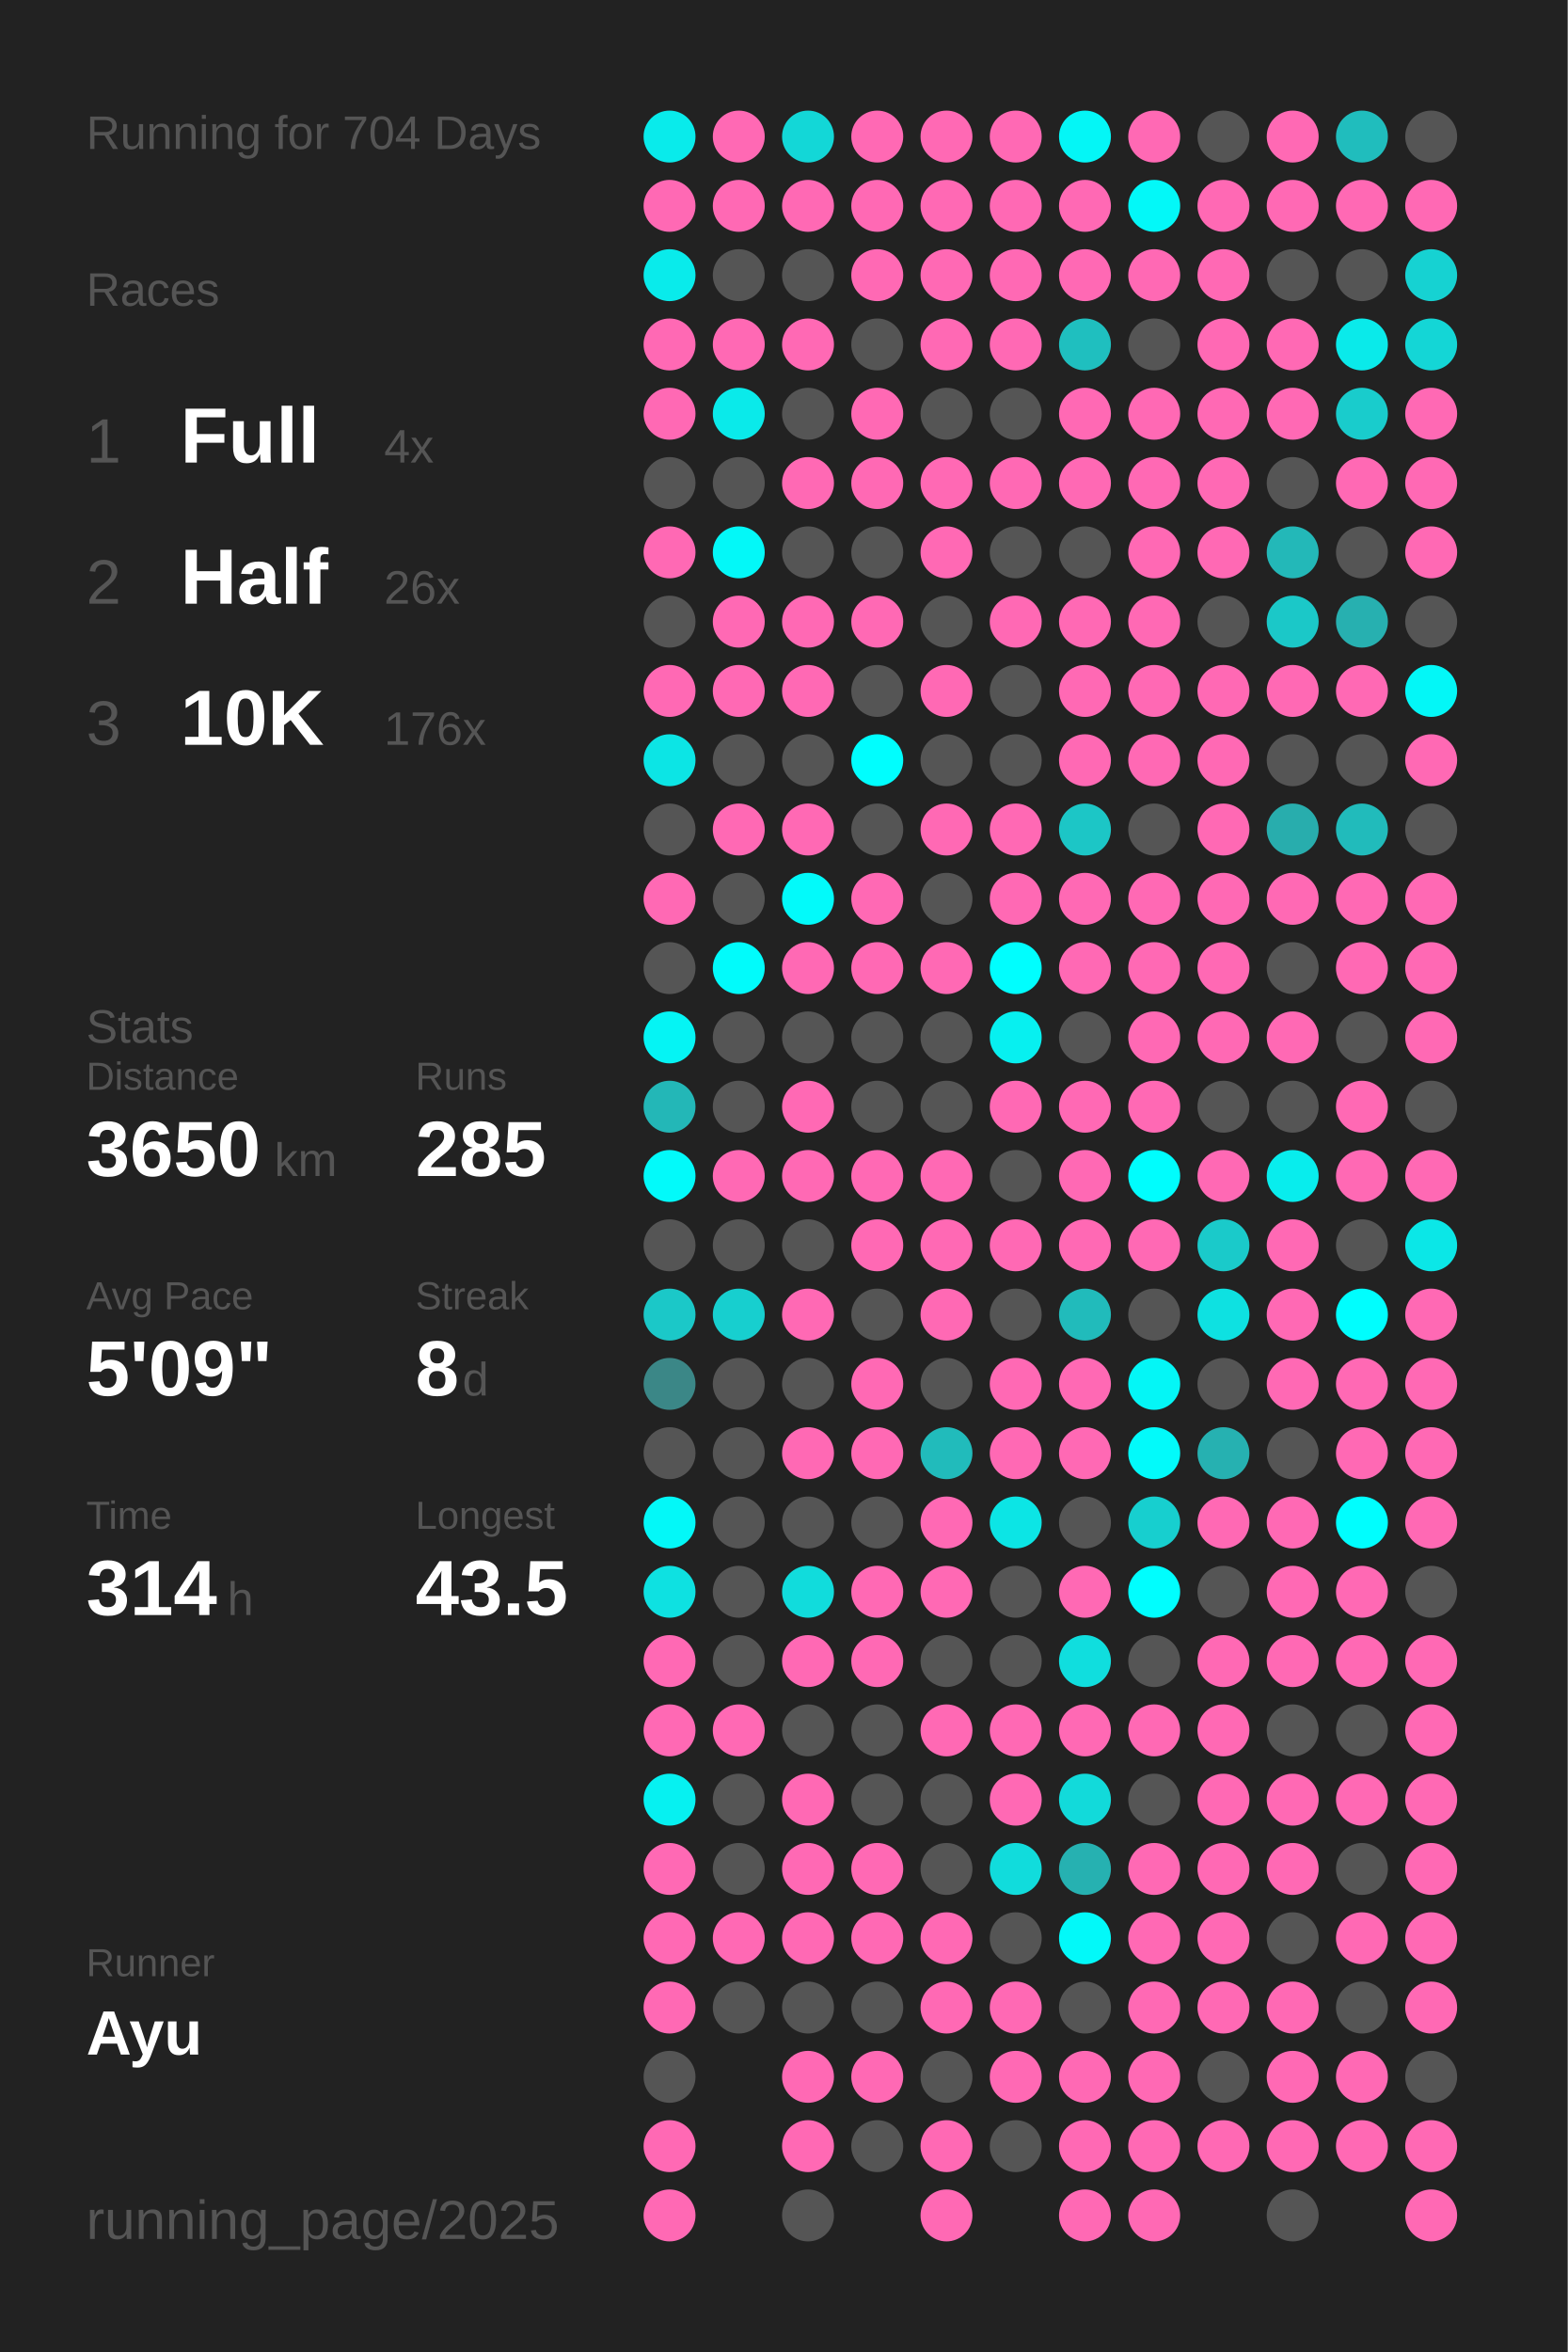
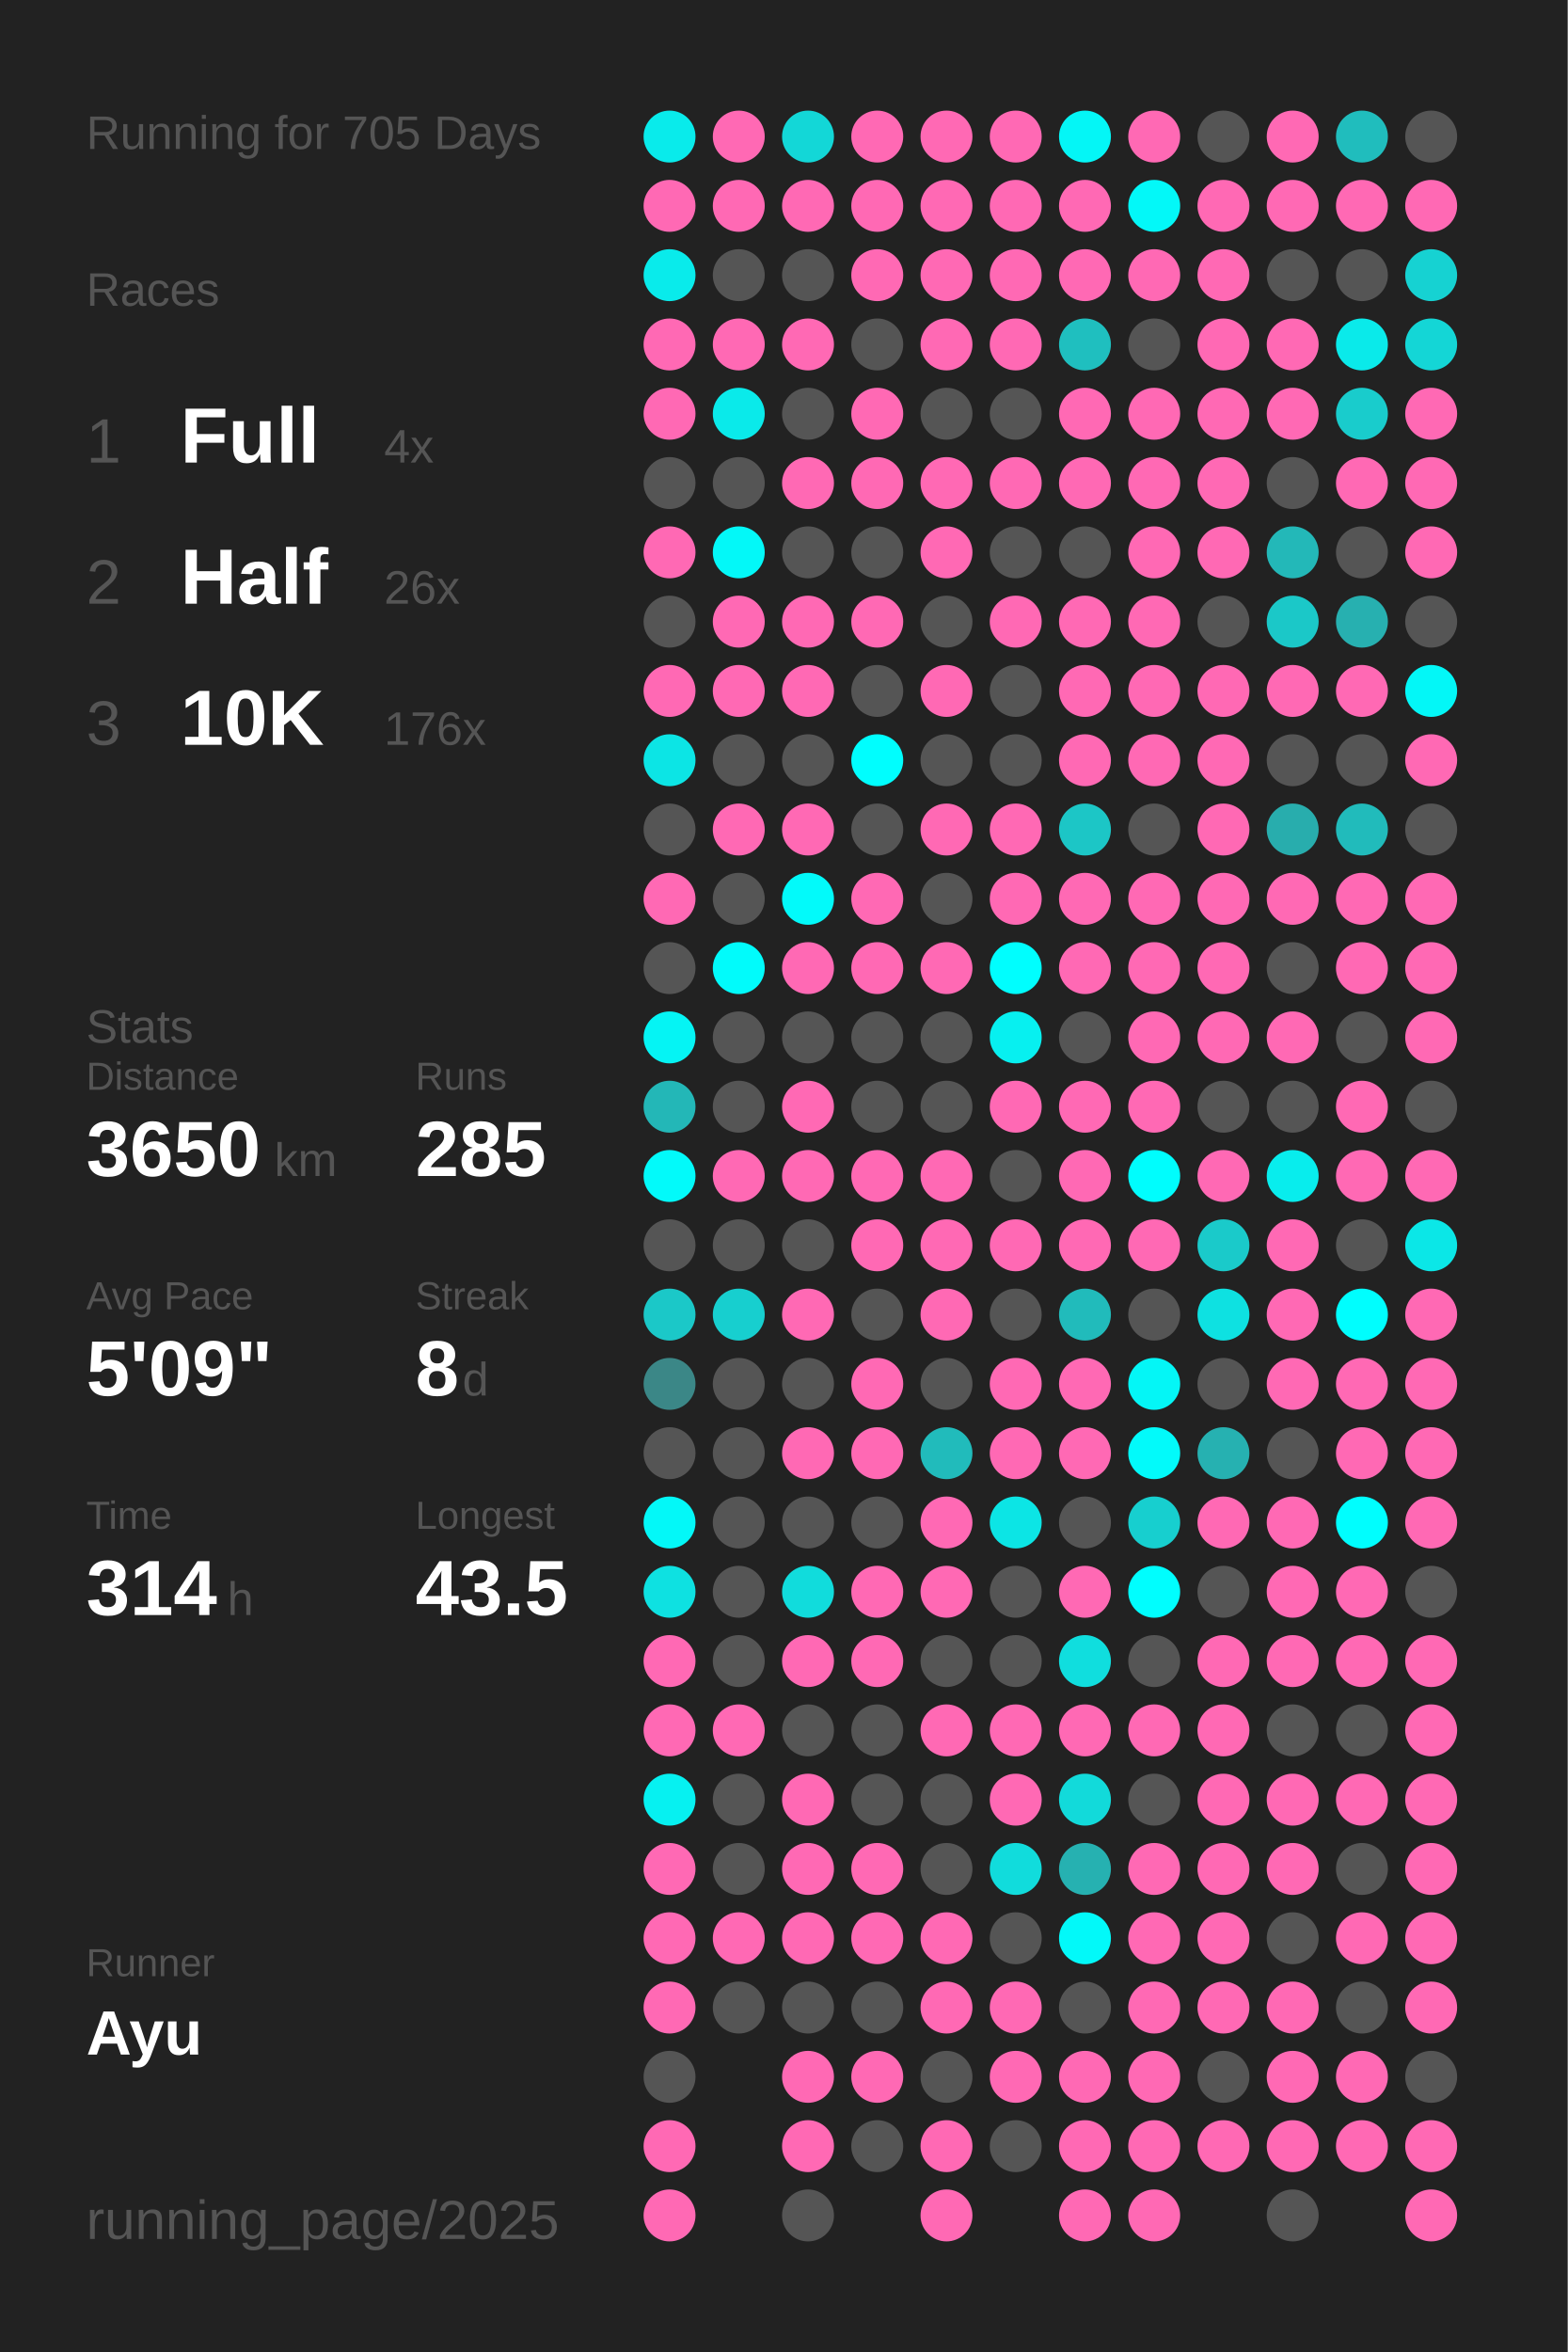
<svg xmlns="http://www.w3.org/2000/svg" baseProfile="full" height="300mm" version="1.1" viewBox="0,0,200,300" width="200mm">
  <defs />
  <rect fill="#222222" height="300" width="200" x="0" y="0" />
-   <text fill="#555555" style="font-size:6px; font-family:Arial;" x="11" y="19">Running for 704 Days</text>
+   <text fill="#555555" style="font-size:6px; font-family:Arial;" x="11" y="19">Running for 705 Days</text>
  <text fill="#555555" style="font-size:6px; font-family:Arial;" x="11" y="39">Races</text>
  <text fill="#555555" style="font-size:8px; font-family:Arial;" x="11" y="59">1</text>
  <text fill="#FFFFFF" style="font-size:10px; font-family:Arial; font-weight:bold;" x="23" y="59">Full</text>
  <text fill="#555555" style="font-size:6px; font-family:Arial;" x="49" y="59">4x</text>
  <text fill="#555555" style="font-size:8px; font-family:Arial;" x="11" y="77">2</text>
  <text fill="#FFFFFF" style="font-size:10px; font-family:Arial; font-weight:bold;" x="23" y="77">Half</text>
  <text fill="#555555" style="font-size:6px; font-family:Arial;" x="49" y="77">26x</text>
  <text fill="#555555" style="font-size:8px; font-family:Arial;" x="11" y="95">3</text>
  <text fill="#FFFFFF" style="font-size:10px; font-family:Arial; font-weight:bold;" x="23" y="95">10K</text>
  <text fill="#555555" style="font-size:6px; font-family:Arial;" x="49" y="95">176x</text>
  <text fill="#555555" style="font-size:6px; font-family:Arial;" x="11" y="133">Stats</text>
  <text fill="#555555" style="font-size:5px; font-family:Arial;" x="11" y="139">Distance</text>
  <text fill="#FFFFFF" style="font-size:10px; font-family:Arial; font-weight:bold;" x="11" y="150">3650</text>
  <text fill="#555555" style="font-size:6px; font-family:Arial;" x="35" y="150">km</text>
  <text fill="#555555" style="font-size:5px; font-family:Arial;" x="53" y="139">Runs</text>
  <text fill="#FFFFFF" style="font-size:10px; font-family:Arial; font-weight:bold;" x="53" y="150">285</text>
  <text fill="#555555" style="font-size:5px; font-family:Arial;" x="11" y="167">Avg Pace</text>
  <text fill="#FFFFFF" style="font-size:10px; font-family:Arial; font-weight:bold;" x="11" y="178">5'09"</text>
  <text fill="#555555" style="font-size:5px; font-family:Arial;" x="53" y="167">Streak</text>
  <text fill="#FFFFFF" style="font-size:10px; font-family:Arial; font-weight:bold;" x="53" y="178">8</text>
  <text fill="#555555" style="font-size:6px; font-family:Arial;" x="59" y="178">d</text>
  <text fill="#555555" style="font-size:5px; font-family:Arial;" x="11" y="195">Time</text>
  <text fill="#FFFFFF" style="font-size:10px; font-family:Arial; font-weight:bold;" x="11" y="206">314</text>
  <text fill="#555555" style="font-size:6px; font-family:Arial;" x="29" y="206">h</text>
  <text fill="#555555" style="font-size:5px; font-family:Arial;" x="53" y="195">Longest</text>
  <text fill="#FFFFFF" style="font-size:10px; font-family:Arial; font-weight:bold;" x="53" y="206">43.5</text>
  <text fill="#555555" style="font-size:5px; font-family:Arial;" x="11" y="252.065">Runner</text>
  <text fill="#FFFFFF" style="font-size:8px; font-family:Arial; font-weight:bold;" x="11" y="262.065">Ayu</text>
  <text fill="#555555" style="font-size:7px; font-family:Arial;" x="11" y="285.581">running_page/2025</text>
  <circle cx="85.417" cy="17.419" fill="#09ebeb" r="3.312" />
  <circle cx="85.417" cy="26.258" fill="#ff69b4" r="3.312" />
  <circle cx="85.417" cy="35.097" fill="#09ebeb" r="3.312" />
  <circle cx="85.417" cy="43.935" fill="#ff69b4" r="3.312" />
  <circle cx="85.417" cy="52.774" fill="#ff69b4" r="3.312" />
  <circle cx="85.417" cy="61.613" fill="#555555" r="3.312" />
  <circle cx="85.417" cy="70.452" fill="#ff69b4" r="3.312" />
  <circle cx="85.417" cy="79.29" fill="#555555" r="3.312" />
  <circle cx="85.417" cy="88.129" fill="#ff69b4" r="3.312" />
  <circle cx="85.417" cy="96.968" fill="#0ce5e5" r="3.312" />
  <circle cx="85.417" cy="105.806" fill="#555555" r="3.312" />
  <circle cx="85.417" cy="114.645" fill="#ff69b4" r="3.312" />
  <circle cx="85.417" cy="123.484" fill="#555555" r="3.312" />
  <circle cx="85.417" cy="132.323" fill="#05f4f4" r="3.312" />
  <circle cx="85.417" cy="141.161" fill="#23b7b7" r="3.312" />
  <circle cx="85.417" cy="150" fill="#02fafa" r="3.312" />
  <circle cx="85.417" cy="158.839" fill="#555555" r="3.312" />
  <circle cx="85.417" cy="167.677" fill="#1bc8c8" r="3.312" />
  <circle cx="85.417" cy="176.516" fill="#3b8787" r="3.312" />
  <circle cx="85.417" cy="185.355" fill="#555555" r="3.312" />
  <circle cx="85.417" cy="194.194" fill="#03f8f8" r="3.312" />
  <circle cx="85.417" cy="203.032" fill="#0ee1e1" r="3.312" />
  <circle cx="85.417" cy="211.871" fill="#ff69b4" r="3.312" />
  <circle cx="85.417" cy="220.71" fill="#ff69b4" r="3.312" />
  <circle cx="85.417" cy="229.548" fill="#06f1f1" r="3.312" />
  <circle cx="85.417" cy="238.387" fill="#ff69b4" r="3.312" />
  <circle cx="85.417" cy="247.226" fill="#ff69b4" r="3.312" />
  <circle cx="85.417" cy="256.065" fill="#ff69b4" r="3.312" />
  <circle cx="85.417" cy="264.903" fill="#555555" r="3.312" />
  <circle cx="85.417" cy="273.742" fill="#ff69b4" r="3.312" />
  <circle cx="85.417" cy="282.581" fill="#ff69b4" r="3.312" />
  <circle cx="94.25" cy="17.419" fill="#ff69b4" r="3.312" />
  <circle cx="94.25" cy="26.258" fill="#ff69b4" r="3.312" />
  <circle cx="94.25" cy="35.097" fill="#555555" r="3.312" />
  <circle cx="94.25" cy="43.935" fill="#ff69b4" r="3.312" />
  <circle cx="94.25" cy="52.774" fill="#0aeaea" r="3.312" />
  <circle cx="94.25" cy="61.613" fill="#555555" r="3.312" />
  <circle cx="94.25" cy="70.452" fill="#03f8f8" r="3.312" />
  <circle cx="94.25" cy="79.29" fill="#ff69b4" r="3.312" />
  <circle cx="94.25" cy="88.129" fill="#ff69b4" r="3.312" />
  <circle cx="94.25" cy="96.968" fill="#555555" r="3.312" />
  <circle cx="94.25" cy="105.806" fill="#ff69b4" r="3.312" />
  <circle cx="94.25" cy="114.645" fill="#555555" r="3.312" />
  <circle cx="94.25" cy="123.484" fill="#01fbfb" r="3.312" />
  <circle cx="94.25" cy="132.323" fill="#555555" r="3.312" />
  <circle cx="94.25" cy="141.161" fill="#555555" r="3.312" />
  <circle cx="94.25" cy="150" fill="#ff69b4" r="3.312" />
  <circle cx="94.25" cy="158.839" fill="#555555" r="3.312" />
  <circle cx="94.25" cy="167.677" fill="#17cfcf" r="3.312" />
  <circle cx="94.25" cy="176.516" fill="#555555" r="3.312" />
  <circle cx="94.25" cy="185.355" fill="#555555" r="3.312" />
  <circle cx="94.25" cy="194.194" fill="#555555" r="3.312" />
  <circle cx="94.25" cy="203.032" fill="#555555" r="3.312" />
  <circle cx="94.25" cy="211.871" fill="#555555" r="3.312" />
  <circle cx="94.25" cy="220.71" fill="#ff69b4" r="3.312" />
  <circle cx="94.25" cy="229.548" fill="#555555" r="3.312" />
  <circle cx="94.25" cy="238.387" fill="#555555" r="3.312" />
  <circle cx="94.25" cy="247.226" fill="#ff69b4" r="3.312" />
  <circle cx="94.25" cy="256.065" fill="#555555" r="3.312" />
  <circle cx="103.083" cy="17.419" fill="#13d7d7" r="3.312" />
  <circle cx="103.083" cy="26.258" fill="#ff69b4" r="3.312" />
  <circle cx="103.083" cy="35.097" fill="#555555" r="3.312" />
  <circle cx="103.083" cy="43.935" fill="#ff69b4" r="3.312" />
  <circle cx="103.083" cy="52.774" fill="#555555" r="3.312" />
  <circle cx="103.083" cy="61.613" fill="#ff69b4" r="3.312" />
  <circle cx="103.083" cy="70.452" fill="#555555" r="3.312" />
  <circle cx="103.083" cy="79.29" fill="#ff69b4" r="3.312" />
  <circle cx="103.083" cy="88.129" fill="#ff69b4" r="3.312" />
  <circle cx="103.083" cy="96.968" fill="#555555" r="3.312" />
  <circle cx="103.083" cy="105.806" fill="#ff69b4" r="3.312" />
  <circle cx="103.083" cy="114.645" fill="#02fafa" r="3.312" />
  <circle cx="103.083" cy="123.484" fill="#ff69b4" r="3.312" />
  <circle cx="103.083" cy="132.323" fill="#555555" r="3.312" />
  <circle cx="103.083" cy="141.161" fill="#ff69b4" r="3.312" />
  <circle cx="103.083" cy="150" fill="#ff69b4" r="3.312" />
  <circle cx="103.083" cy="158.839" fill="#555555" r="3.312" />
  <circle cx="103.083" cy="167.677" fill="#ff69b4" r="3.312" />
  <circle cx="103.083" cy="176.516" fill="#555555" r="3.312" />
  <circle cx="103.083" cy="185.355" fill="#ff69b4" r="3.312" />
  <circle cx="103.083" cy="194.194" fill="#555555" r="3.312" />
  <circle cx="103.083" cy="203.032" fill="#11dcdc" r="3.312" />
  <circle cx="103.083" cy="211.871" fill="#ff69b4" r="3.312" />
  <circle cx="103.083" cy="220.71" fill="#555555" r="3.312" />
  <circle cx="103.083" cy="229.548" fill="#ff69b4" r="3.312" />
  <circle cx="103.083" cy="238.387" fill="#ff69b4" r="3.312" />
  <circle cx="103.083" cy="247.226" fill="#ff69b4" r="3.312" />
  <circle cx="103.083" cy="256.065" fill="#555555" r="3.312" />
  <circle cx="103.083" cy="264.903" fill="#ff69b4" r="3.312" />
  <circle cx="103.083" cy="273.742" fill="#ff69b4" r="3.312" />
  <circle cx="103.083" cy="282.581" fill="#555555" r="3.312" />
  <circle cx="111.917" cy="17.419" fill="#ff69b4" r="3.312" />
  <circle cx="111.917" cy="26.258" fill="#ff69b4" r="3.312" />
  <circle cx="111.917" cy="35.097" fill="#ff69b4" r="3.312" />
  <circle cx="111.917" cy="43.935" fill="#555555" r="3.312" />
  <circle cx="111.917" cy="52.774" fill="#ff69b4" r="3.312" />
  <circle cx="111.917" cy="61.613" fill="#ff69b4" r="3.312" />
  <circle cx="111.917" cy="70.452" fill="#555555" r="3.312" />
  <circle cx="111.917" cy="79.29" fill="#ff69b4" r="3.312" />
  <circle cx="111.917" cy="88.129" fill="#555555" r="3.312" />
  <circle cx="111.917" cy="96.968" fill="#00fefe" r="3.312" />
  <circle cx="111.917" cy="105.806" fill="#555555" r="3.312" />
  <circle cx="111.917" cy="114.645" fill="#ff69b4" r="3.312" />
  <circle cx="111.917" cy="123.484" fill="#ff69b4" r="3.312" />
  <circle cx="111.917" cy="132.323" fill="#555555" r="3.312" />
  <circle cx="111.917" cy="141.161" fill="#555555" r="3.312" />
  <circle cx="111.917" cy="150" fill="#ff69b4" r="3.312" />
  <circle cx="111.917" cy="158.839" fill="#ff69b4" r="3.312" />
  <circle cx="111.917" cy="167.677" fill="#555555" r="3.312" />
  <circle cx="111.917" cy="176.516" fill="#ff69b4" r="3.312" />
  <circle cx="111.917" cy="185.355" fill="#ff69b4" r="3.312" />
  <circle cx="111.917" cy="194.194" fill="#555555" r="3.312" />
  <circle cx="111.917" cy="203.032" fill="#ff69b4" r="3.312" />
  <circle cx="111.917" cy="211.871" fill="#ff69b4" r="3.312" />
  <circle cx="111.917" cy="220.71" fill="#555555" r="3.312" />
  <circle cx="111.917" cy="229.548" fill="#555555" r="3.312" />
  <circle cx="111.917" cy="238.387" fill="#ff69b4" r="3.312" />
  <circle cx="111.917" cy="247.226" fill="#ff69b4" r="3.312" />
  <circle cx="111.917" cy="256.065" fill="#555555" r="3.312" />
  <circle cx="111.917" cy="264.903" fill="#ff69b4" r="3.312" />
  <circle cx="111.917" cy="273.742" fill="#555555" r="3.312" />
  <circle cx="120.75" cy="17.419" fill="#ff69b4" r="3.312" />
  <circle cx="120.75" cy="26.258" fill="#ff69b4" r="3.312" />
  <circle cx="120.75" cy="35.097" fill="#ff69b4" r="3.312" />
  <circle cx="120.75" cy="43.935" fill="#ff69b4" r="3.312" />
  <circle cx="120.75" cy="52.774" fill="#555555" r="3.312" />
  <circle cx="120.75" cy="61.613" fill="#ff69b4" r="3.312" />
  <circle cx="120.75" cy="70.452" fill="#ff69b4" r="3.312" />
  <circle cx="120.75" cy="79.29" fill="#555555" r="3.312" />
  <circle cx="120.75" cy="88.129" fill="#ff69b4" r="3.312" />
  <circle cx="120.75" cy="96.968" fill="#555555" r="3.312" />
  <circle cx="120.75" cy="105.806" fill="#ff69b4" r="3.312" />
  <circle cx="120.75" cy="114.645" fill="#555555" r="3.312" />
  <circle cx="120.75" cy="123.484" fill="#ff69b4" r="3.312" />
  <circle cx="120.75" cy="132.323" fill="#555555" r="3.312" />
  <circle cx="120.75" cy="141.161" fill="#555555" r="3.312" />
  <circle cx="120.75" cy="150" fill="#ff69b4" r="3.312" />
  <circle cx="120.75" cy="158.839" fill="#ff69b4" r="3.312" />
  <circle cx="120.75" cy="167.677" fill="#ff69b4" r="3.312" />
  <circle cx="120.75" cy="176.516" fill="#555555" r="3.312" />
  <circle cx="120.75" cy="185.355" fill="#21bbbb" r="3.312" />
  <circle cx="120.75" cy="194.194" fill="#ff69b4" r="3.312" />
  <circle cx="120.75" cy="203.032" fill="#ff69b4" r="3.312" />
  <circle cx="120.75" cy="211.871" fill="#555555" r="3.312" />
  <circle cx="120.75" cy="220.71" fill="#ff69b4" r="3.312" />
  <circle cx="120.75" cy="229.548" fill="#555555" r="3.312" />
  <circle cx="120.75" cy="238.387" fill="#555555" r="3.312" />
  <circle cx="120.75" cy="247.226" fill="#ff69b4" r="3.312" />
  <circle cx="120.75" cy="256.065" fill="#ff69b4" r="3.312" />
  <circle cx="120.75" cy="264.903" fill="#555555" r="3.312" />
  <circle cx="120.75" cy="273.742" fill="#ff69b4" r="3.312" />
  <circle cx="120.75" cy="282.581" fill="#ff69b4" r="3.312" />
  <circle cx="129.583" cy="17.419" fill="#ff69b4" r="3.312" />
  <circle cx="129.583" cy="26.258" fill="#ff69b4" r="3.312" />
  <circle cx="129.583" cy="35.097" fill="#ff69b4" r="3.312" />
  <circle cx="129.583" cy="43.935" fill="#ff69b4" r="3.312" />
  <circle cx="129.583" cy="52.774" fill="#555555" r="3.312" />
  <circle cx="129.583" cy="61.613" fill="#ff69b4" r="3.312" />
  <circle cx="129.583" cy="70.452" fill="#555555" r="3.312" />
  <circle cx="129.583" cy="79.29" fill="#ff69b4" r="3.312" />
  <circle cx="129.583" cy="88.129" fill="#555555" r="3.312" />
  <circle cx="129.583" cy="96.968" fill="#555555" r="3.312" />
  <circle cx="129.583" cy="105.806" fill="#ff69b4" r="3.312" />
  <circle cx="129.583" cy="114.645" fill="#ff69b4" r="3.312" />
  <circle cx="129.583" cy="123.484" fill="#00fefe" r="3.312" />
  <circle cx="129.583" cy="132.323" fill="#07f0f0" r="3.312" />
  <circle cx="129.583" cy="141.161" fill="#ff69b4" r="3.312" />
  <circle cx="129.583" cy="150" fill="#555555" r="3.312" />
  <circle cx="129.583" cy="158.839" fill="#ff69b4" r="3.312" />
  <circle cx="129.583" cy="167.677" fill="#555555" r="3.312" />
  <circle cx="129.583" cy="176.516" fill="#ff69b4" r="3.312" />
  <circle cx="129.583" cy="185.355" fill="#ff69b4" r="3.312" />
  <circle cx="129.583" cy="194.194" fill="#0ce5e5" r="3.312" />
  <circle cx="129.583" cy="203.032" fill="#555555" r="3.312" />
  <circle cx="129.583" cy="211.871" fill="#555555" r="3.312" />
  <circle cx="129.583" cy="220.71" fill="#ff69b4" r="3.312" />
  <circle cx="129.583" cy="229.548" fill="#ff69b4" r="3.312" />
  <circle cx="129.583" cy="238.387" fill="#11dcdc" r="3.312" />
  <circle cx="129.583" cy="247.226" fill="#555555" r="3.312" />
  <circle cx="129.583" cy="256.065" fill="#ff69b4" r="3.312" />
  <circle cx="129.583" cy="264.903" fill="#ff69b4" r="3.312" />
  <circle cx="129.583" cy="273.742" fill="#555555" r="3.312" />
  <circle cx="138.417" cy="17.419" fill="#04f6f6" r="3.312" />
  <circle cx="138.417" cy="26.258" fill="#ff69b4" r="3.312" />
  <circle cx="138.417" cy="35.097" fill="#ff69b4" r="3.312" />
  <circle cx="138.417" cy="43.935" fill="#1fbfbf" r="3.312" />
  <circle cx="138.417" cy="52.774" fill="#ff69b4" r="3.312" />
  <circle cx="138.417" cy="61.613" fill="#ff69b4" r="3.312" />
  <circle cx="138.417" cy="70.452" fill="#555555" r="3.312" />
  <circle cx="138.417" cy="79.29" fill="#ff69b4" r="3.312" />
  <circle cx="138.417" cy="88.129" fill="#ff69b4" r="3.312" />
  <circle cx="138.417" cy="96.968" fill="#ff69b4" r="3.312" />
  <circle cx="138.417" cy="105.806" fill="#1cc6c6" r="3.312" />
  <circle cx="138.417" cy="114.645" fill="#ff69b4" r="3.312" />
  <circle cx="138.417" cy="123.484" fill="#ff69b4" r="3.312" />
  <circle cx="138.417" cy="132.323" fill="#555555" r="3.312" />
  <circle cx="138.417" cy="141.161" fill="#ff69b4" r="3.312" />
  <circle cx="138.417" cy="150" fill="#ff69b4" r="3.312" />
  <circle cx="138.417" cy="158.839" fill="#ff69b4" r="3.312" />
  <circle cx="138.417" cy="167.677" fill="#21bbbb" r="3.312" />
  <circle cx="138.417" cy="176.516" fill="#ff69b4" r="3.312" />
  <circle cx="138.417" cy="185.355" fill="#ff69b4" r="3.312" />
  <circle cx="138.417" cy="194.194" fill="#555555" r="3.312" />
  <circle cx="138.417" cy="203.032" fill="#ff69b4" r="3.312" />
  <circle cx="138.417" cy="211.871" fill="#10dede" r="3.312" />
  <circle cx="138.417" cy="220.71" fill="#ff69b4" r="3.312" />
  <circle cx="138.417" cy="229.548" fill="#12dada" r="3.312" />
  <circle cx="138.417" cy="238.387" fill="#26b1b1" r="3.312" />
  <circle cx="138.417" cy="247.226" fill="#02f9f9" r="3.312" />
  <circle cx="138.417" cy="256.065" fill="#555555" r="3.312" />
  <circle cx="138.417" cy="264.903" fill="#ff69b4" r="3.312" />
  <circle cx="138.417" cy="273.742" fill="#ff69b4" r="3.312" />
  <circle cx="138.417" cy="282.581" fill="#ff69b4" r="3.312" />
  <circle cx="147.25" cy="17.419" fill="#ff69b4" r="3.312" />
  <circle cx="147.25" cy="26.258" fill="#03f8f8" r="3.312" />
  <circle cx="147.25" cy="35.097" fill="#ff69b4" r="3.312" />
  <circle cx="147.25" cy="43.935" fill="#555555" r="3.312" />
  <circle cx="147.25" cy="52.774" fill="#ff69b4" r="3.312" />
  <circle cx="147.25" cy="61.613" fill="#ff69b4" r="3.312" />
  <circle cx="147.25" cy="70.452" fill="#ff69b4" r="3.312" />
  <circle cx="147.25" cy="79.29" fill="#ff69b4" r="3.312" />
  <circle cx="147.25" cy="88.129" fill="#ff69b4" r="3.312" />
  <circle cx="147.25" cy="96.968" fill="#ff69b4" r="3.312" />
  <circle cx="147.25" cy="105.806" fill="#555555" r="3.312" />
  <circle cx="147.25" cy="114.645" fill="#ff69b4" r="3.312" />
  <circle cx="147.25" cy="123.484" fill="#ff69b4" r="3.312" />
  <circle cx="147.25" cy="132.323" fill="#ff69b4" r="3.312" />
  <circle cx="147.25" cy="141.161" fill="#ff69b4" r="3.312" />
  <circle cx="147.25" cy="150" fill="#00fdfd" r="3.312" />
  <circle cx="147.25" cy="158.839" fill="#ff69b4" r="3.312" />
  <circle cx="147.25" cy="167.677" fill="#555555" r="3.312" />
  <circle cx="147.25" cy="176.516" fill="#04f6f6" r="3.312" />
  <circle cx="147.25" cy="185.355" fill="#02fafa" r="3.312" />
  <circle cx="147.25" cy="194.194" fill="#17cfcf" r="3.312" />
  <circle cx="147.25" cy="203.032" fill="#00fefe" r="3.312" />
  <circle cx="147.25" cy="211.871" fill="#555555" r="3.312" />
  <circle cx="147.25" cy="220.71" fill="#ff69b4" r="3.312" />
  <circle cx="147.25" cy="229.548" fill="#555555" r="3.312" />
  <circle cx="147.25" cy="238.387" fill="#ff69b4" r="3.312" />
  <circle cx="147.25" cy="247.226" fill="#ff69b4" r="3.312" />
  <circle cx="147.25" cy="256.065" fill="#ff69b4" r="3.312" />
  <circle cx="147.25" cy="264.903" fill="#ff69b4" r="3.312" />
  <circle cx="147.25" cy="273.742" fill="#ff69b4" r="3.312" />
  <circle cx="147.25" cy="282.581" fill="#ff69b4" r="3.312" />
  <circle cx="156.083" cy="17.419" fill="#555555" r="3.312" />
  <circle cx="156.083" cy="26.258" fill="#ff69b4" r="3.312" />
  <circle cx="156.083" cy="35.097" fill="#ff69b4" r="3.312" />
  <circle cx="156.083" cy="43.935" fill="#ff69b4" r="3.312" />
  <circle cx="156.083" cy="52.774" fill="#ff69b4" r="3.312" />
  <circle cx="156.083" cy="61.613" fill="#ff69b4" r="3.312" />
  <circle cx="156.083" cy="70.452" fill="#ff69b4" r="3.312" />
  <circle cx="156.083" cy="79.29" fill="#555555" r="3.312" />
  <circle cx="156.083" cy="88.129" fill="#ff69b4" r="3.312" />
  <circle cx="156.083" cy="96.968" fill="#ff69b4" r="3.312" />
  <circle cx="156.083" cy="105.806" fill="#ff69b4" r="3.312" />
  <circle cx="156.083" cy="114.645" fill="#ff69b4" r="3.312" />
  <circle cx="156.083" cy="123.484" fill="#ff69b4" r="3.312" />
  <circle cx="156.083" cy="132.323" fill="#ff69b4" r="3.312" />
  <circle cx="156.083" cy="141.161" fill="#555555" r="3.312" />
  <circle cx="156.083" cy="150" fill="#ff69b4" r="3.312" />
  <circle cx="156.083" cy="158.839" fill="#1acaca" r="3.312" />
  <circle cx="156.083" cy="167.677" fill="#0ee1e1" r="3.312" />
  <circle cx="156.083" cy="176.516" fill="#555555" r="3.312" />
  <circle cx="156.083" cy="185.355" fill="#26b1b1" r="3.312" />
  <circle cx="156.083" cy="194.194" fill="#ff69b4" r="3.312" />
  <circle cx="156.083" cy="203.032" fill="#555555" r="3.312" />
  <circle cx="156.083" cy="211.871" fill="#ff69b4" r="3.312" />
  <circle cx="156.083" cy="220.71" fill="#ff69b4" r="3.312" />
  <circle cx="156.083" cy="229.548" fill="#ff69b4" r="3.312" />
  <circle cx="156.083" cy="238.387" fill="#ff69b4" r="3.312" />
  <circle cx="156.083" cy="247.226" fill="#ff69b4" r="3.312" />
  <circle cx="156.083" cy="256.065" fill="#ff69b4" r="3.312" />
  <circle cx="156.083" cy="264.903" fill="#555555" r="3.312" />
  <circle cx="156.083" cy="273.742" fill="#ff69b4" r="3.312" />
  <circle cx="164.917" cy="17.419" fill="#ff69b4" r="3.312" />
  <circle cx="164.917" cy="26.258" fill="#ff69b4" r="3.312" />
  <circle cx="164.917" cy="35.097" fill="#555555" r="3.312" />
  <circle cx="164.917" cy="43.935" fill="#ff69b4" r="3.312" />
  <circle cx="164.917" cy="52.774" fill="#ff69b4" r="3.312" />
  <circle cx="164.917" cy="61.613" fill="#555555" r="3.312" />
  <circle cx="164.917" cy="70.452" fill="#23b8b8" r="3.312" />
  <circle cx="164.917" cy="79.29" fill="#1bc8c8" r="3.312" />
  <circle cx="164.917" cy="88.129" fill="#ff69b4" r="3.312" />
  <circle cx="164.917" cy="96.968" fill="#555555" r="3.312" />
  <circle cx="164.917" cy="105.806" fill="#28adad" r="3.312" />
  <circle cx="164.917" cy="114.645" fill="#ff69b4" r="3.312" />
  <circle cx="164.917" cy="123.484" fill="#555555" r="3.312" />
  <circle cx="164.917" cy="132.323" fill="#ff69b4" r="3.312" />
  <circle cx="164.917" cy="141.161" fill="#555555" r="3.312" />
  <circle cx="164.917" cy="150" fill="#08eded" r="3.312" />
  <circle cx="164.917" cy="158.839" fill="#ff69b4" r="3.312" />
  <circle cx="164.917" cy="167.677" fill="#ff69b4" r="3.312" />
  <circle cx="164.917" cy="176.516" fill="#ff69b4" r="3.312" />
  <circle cx="164.917" cy="185.355" fill="#555555" r="3.312" />
  <circle cx="164.917" cy="194.194" fill="#ff69b4" r="3.312" />
  <circle cx="164.917" cy="203.032" fill="#ff69b4" r="3.312" />
  <circle cx="164.917" cy="211.871" fill="#ff69b4" r="3.312" />
  <circle cx="164.917" cy="220.71" fill="#555555" r="3.312" />
  <circle cx="164.917" cy="229.548" fill="#ff69b4" r="3.312" />
  <circle cx="164.917" cy="238.387" fill="#ff69b4" r="3.312" />
  <circle cx="164.917" cy="247.226" fill="#555555" r="3.312" />
  <circle cx="164.917" cy="256.065" fill="#ff69b4" r="3.312" />
  <circle cx="164.917" cy="264.903" fill="#ff69b4" r="3.312" />
  <circle cx="164.917" cy="273.742" fill="#ff69b4" r="3.312" />
  <circle cx="164.917" cy="282.581" fill="#555555" r="3.312" />
  <circle cx="173.75" cy="17.419" fill="#20bdbd" r="3.312" />
  <circle cx="173.75" cy="26.258" fill="#ff69b4" r="3.312" />
  <circle cx="173.75" cy="35.097" fill="#555555" r="3.312" />
  <circle cx="173.75" cy="43.935" fill="#0aeaea" r="3.312" />
  <circle cx="173.75" cy="52.774" fill="#19cccc" r="3.312" />
  <circle cx="173.75" cy="61.613" fill="#ff69b4" r="3.312" />
  <circle cx="173.75" cy="70.452" fill="#555555" r="3.312" />
  <circle cx="173.75" cy="79.29" fill="#27b0b0" r="3.312" />
  <circle cx="173.75" cy="88.129" fill="#ff69b4" r="3.312" />
  <circle cx="173.75" cy="96.968" fill="#555555" r="3.312" />
  <circle cx="173.75" cy="105.806" fill="#21bbbb" r="3.312" />
  <circle cx="173.75" cy="114.645" fill="#ff69b4" r="3.312" />
  <circle cx="173.75" cy="123.484" fill="#ff69b4" r="3.312" />
  <circle cx="173.75" cy="132.323" fill="#555555" r="3.312" />
  <circle cx="173.75" cy="141.161" fill="#ff69b4" r="3.312" />
  <circle cx="173.75" cy="150" fill="#ff69b4" r="3.312" />
  <circle cx="173.75" cy="158.839" fill="#555555" r="3.312" />
  <circle cx="173.75" cy="167.677" fill="#00fefe" r="3.312" />
  <circle cx="173.75" cy="176.516" fill="#ff69b4" r="3.312" />
  <circle cx="173.75" cy="185.355" fill="#ff69b4" r="3.312" />
  <circle cx="173.75" cy="194.194" fill="#00fefe" r="3.312" />
  <circle cx="173.75" cy="203.032" fill="#ff69b4" r="3.312" />
  <circle cx="173.75" cy="211.871" fill="#ff69b4" r="3.312" />
  <circle cx="173.75" cy="220.71" fill="#555555" r="3.312" />
  <circle cx="173.75" cy="229.548" fill="#ff69b4" r="3.312" />
  <circle cx="173.75" cy="238.387" fill="#555555" r="3.312" />
  <circle cx="173.75" cy="247.226" fill="#ff69b4" r="3.312" />
  <circle cx="173.75" cy="256.065" fill="#555555" r="3.312" />
  <circle cx="173.75" cy="264.903" fill="#ff69b4" r="3.312" />
  <circle cx="173.75" cy="273.742" fill="#ff69b4" r="3.312" />
  <circle cx="182.583" cy="17.419" fill="#555555" r="3.312" />
  <circle cx="182.583" cy="26.258" fill="#ff69b4" r="3.312" />
  <circle cx="182.583" cy="35.097" fill="#16d2d2" r="3.312" />
  <circle cx="182.583" cy="43.935" fill="#14d6d6" r="3.312" />
  <circle cx="182.583" cy="52.774" fill="#ff69b4" r="3.312" />
  <circle cx="182.583" cy="61.613" fill="#ff69b4" r="3.312" />
  <circle cx="182.583" cy="70.452" fill="#ff69b4" r="3.312" />
  <circle cx="182.583" cy="79.29" fill="#555555" r="3.312" />
  <circle cx="182.583" cy="88.129" fill="#03f7f7" r="3.312" />
  <circle cx="182.583" cy="96.968" fill="#ff69b4" r="3.312" />
  <circle cx="182.583" cy="105.806" fill="#555555" r="3.312" />
  <circle cx="182.583" cy="114.645" fill="#ff69b4" r="3.312" />
  <circle cx="182.583" cy="123.484" fill="#ff69b4" r="3.312" />
  <circle cx="182.583" cy="132.323" fill="#ff69b4" r="3.312" />
  <circle cx="182.583" cy="141.161" fill="#555555" r="3.312" />
  <circle cx="182.583" cy="150" fill="#ff69b4" r="3.312" />
  <circle cx="182.583" cy="158.839" fill="#0be7e7" r="3.312" />
  <circle cx="182.583" cy="167.677" fill="#ff69b4" r="3.312" />
  <circle cx="182.583" cy="176.516" fill="#ff69b4" r="3.312" />
  <circle cx="182.583" cy="185.355" fill="#ff69b4" r="3.312" />
  <circle cx="182.583" cy="194.194" fill="#ff69b4" r="3.312" />
  <circle cx="182.583" cy="203.032" fill="#555555" r="3.312" />
  <circle cx="182.583" cy="211.871" fill="#ff69b4" r="3.312" />
  <circle cx="182.583" cy="220.71" fill="#ff69b4" r="3.312" />
  <circle cx="182.583" cy="229.548" fill="#ff69b4" r="3.312" />
  <circle cx="182.583" cy="238.387" fill="#ff69b4" r="3.312" />
  <circle cx="182.583" cy="247.226" fill="#ff69b4" r="3.312" />
  <circle cx="182.583" cy="256.065" fill="#ff69b4" r="3.312" />
  <circle cx="182.583" cy="264.903" fill="#555555" r="3.312" />
  <circle cx="182.583" cy="273.742" fill="#ff69b4" r="3.312" />
  <circle cx="182.583" cy="282.581" fill="#ff69b4" r="3.312" />
</svg>
